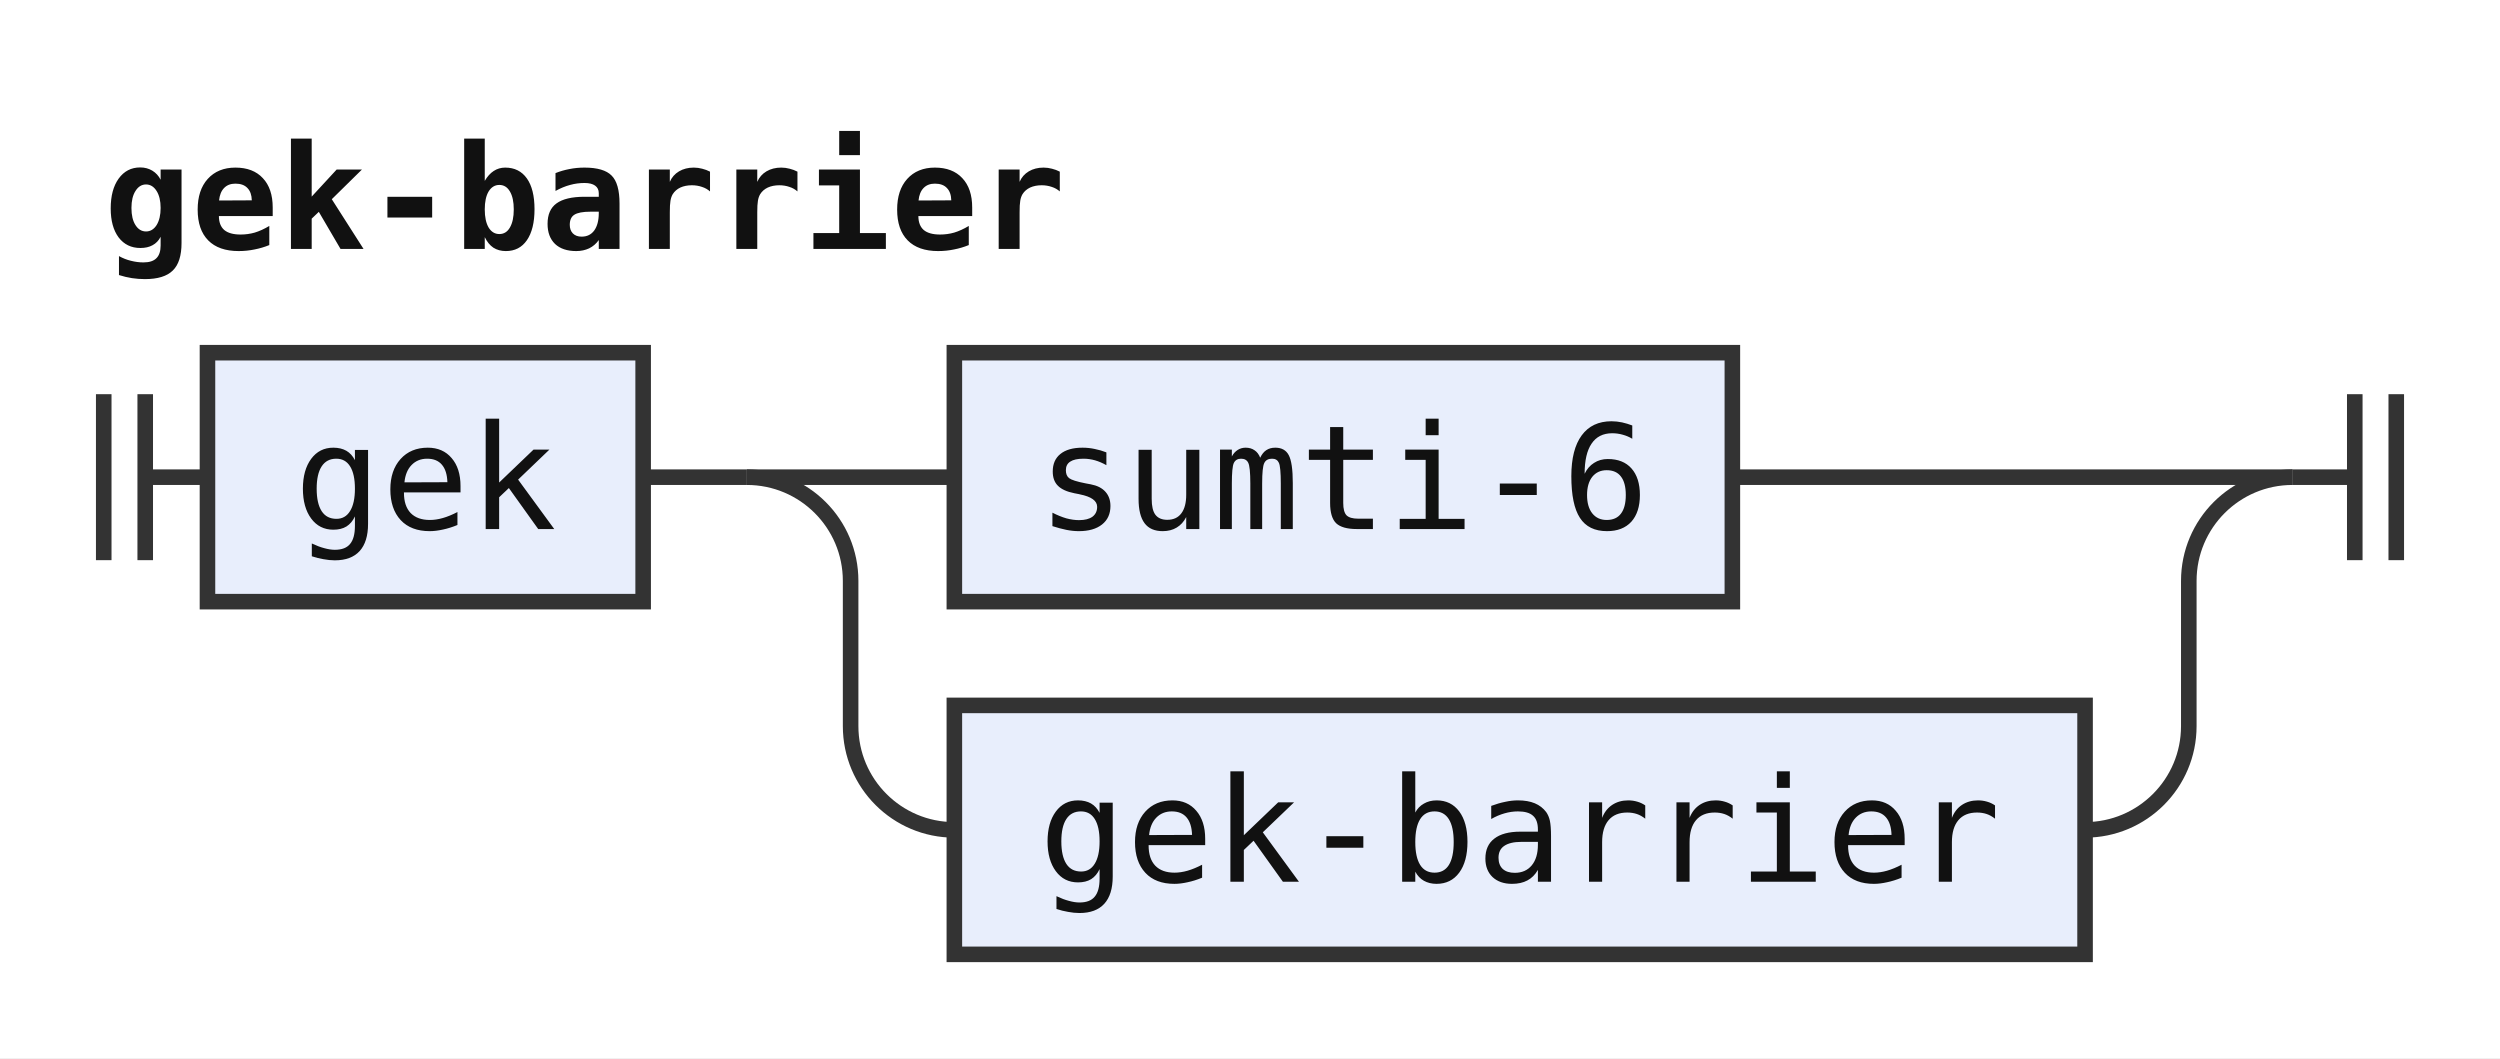
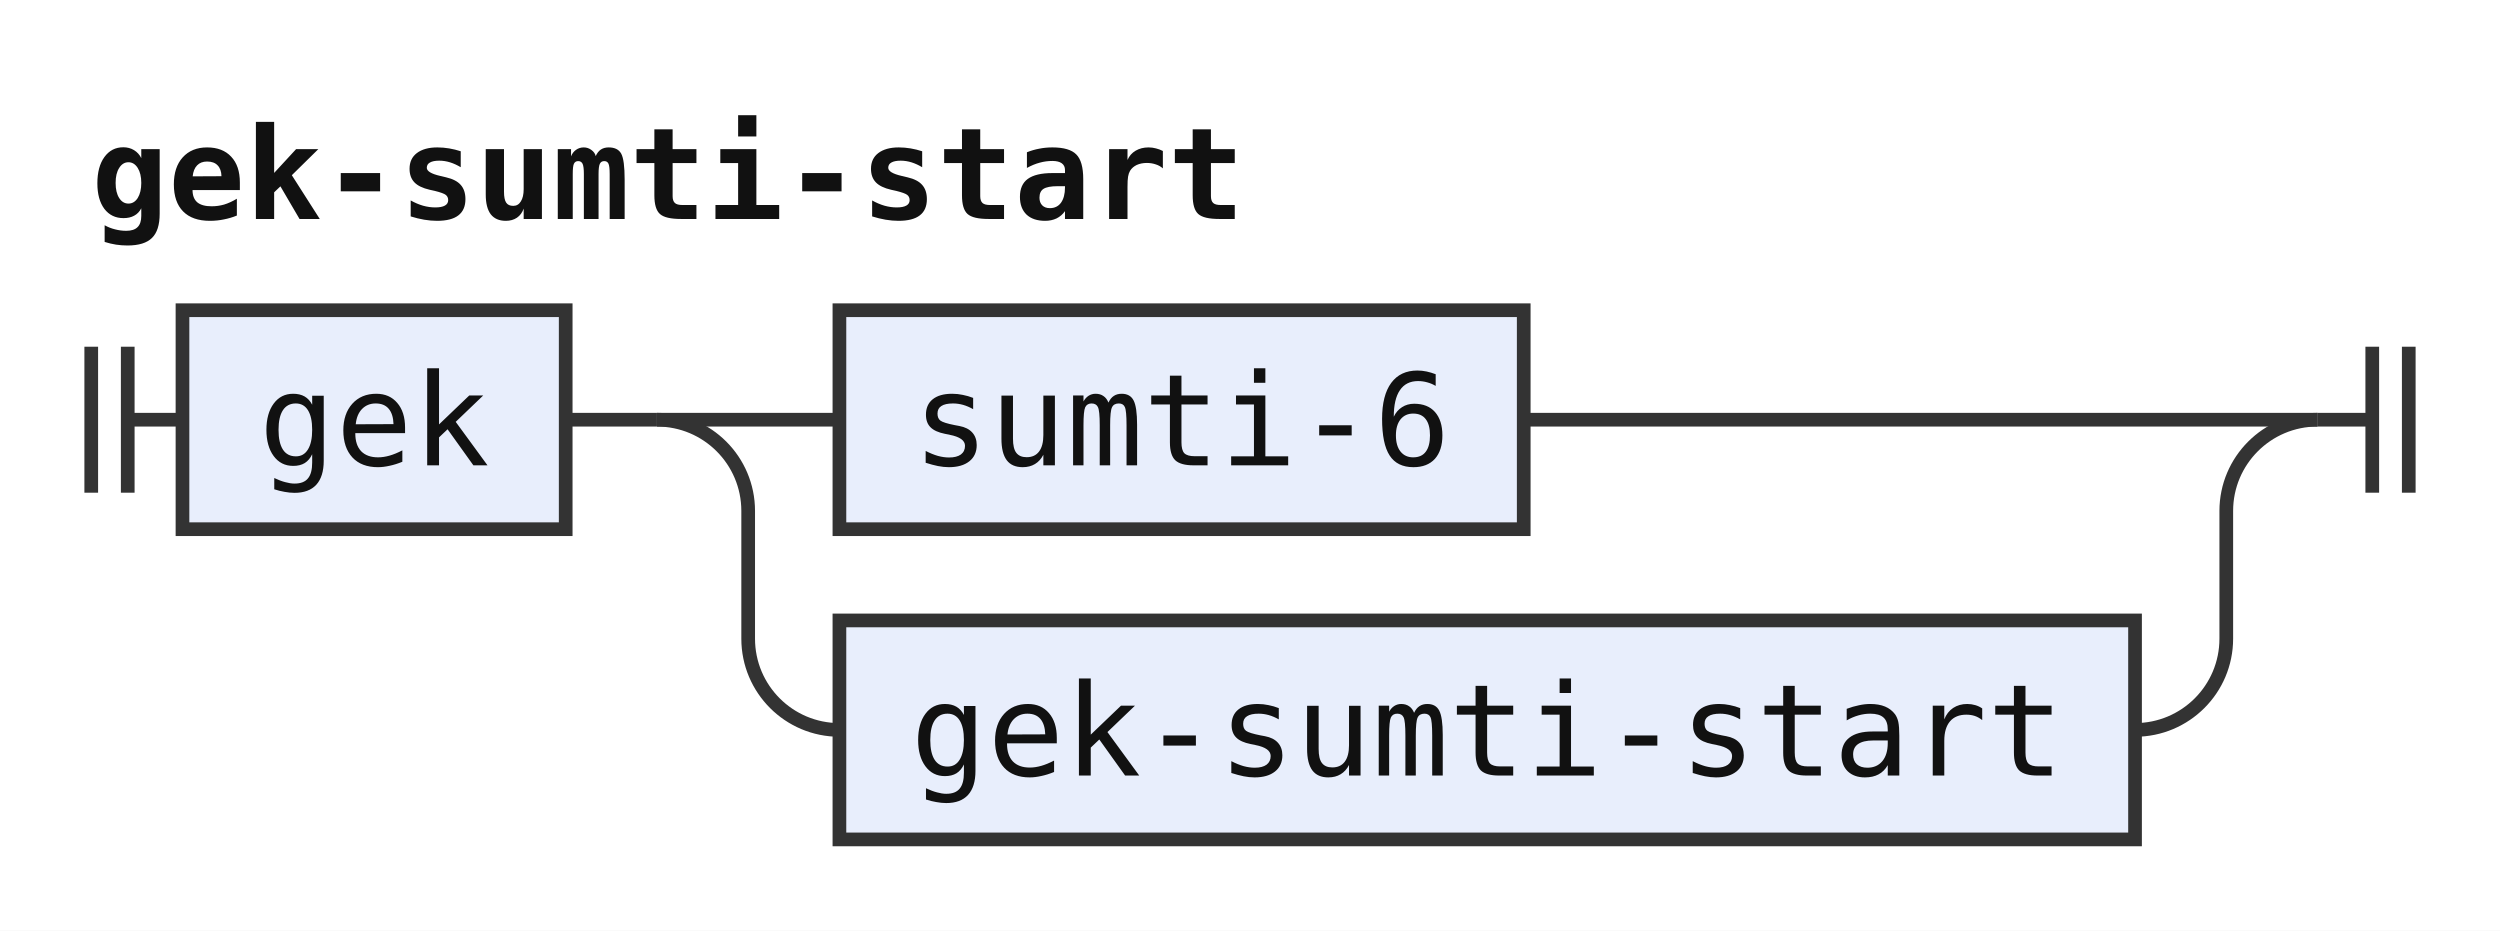
- <svg xmlns="http://www.w3.org/2000/svg" width="241" height="102" viewBox="0 0 241 102" role="img" aria-label="Railroad diagram of the rule gek-barrier">
+ <svg xmlns="http://www.w3.org/2000/svg" width="274" height="102" viewBox="0 0 274 102" role="img" aria-label="Railroad diagram of the rule gek-sumti-start">
  <style>path{fill:none;stroke:#333;stroke-width:1.5}.rule rect{fill:#e8eefc;stroke:#333;stroke-width:1.5}.terminal rect{fill:#fdf6d8;stroke:#333;stroke-width:1.5}text{font-family:ui-monospace,SFMono-Regular,Menlo,Consolas,"DejaVu Sans Mono","Liberation Mono",monospace;font-size:14px;fill:#111;text-anchor:middle}text.label{font-size:12px;font-style:italic;fill:#555;text-anchor:start}text.title{font-weight:bold;text-anchor:start}</style>
  <rect width="100%" height="100%" fill="#fff" />
-   <text class="title" x="10" y="24" textLength="92.4" lengthAdjust="spacingAndGlyphs">gek-barrier</text>
+   <text class="title" x="10" y="24" textLength="126" lengthAdjust="spacingAndGlyphs">gek-sumti-start</text>
  <path d="M10 38v16m4 -16v16M14 46h6" />
  <g class="rule">
    <rect x="20" y="34" width="42" height="24" rx="0" />
    <text x="41" y="51" textLength="25.2" lengthAdjust="spacingAndGlyphs">gek</text>
  </g>
  <path d="M62 46h10" />
  <path d="M72 46h20" />
  <g class="rule">
    <rect x="92" y="34" width="75" height="24" rx="0" />
    <text x="129.5" y="51" textLength="58.8" lengthAdjust="spacingAndGlyphs">sumti-6</text>
  </g>
-   <path d="M167 46H221" />
+   <path d="M167 46H254" />
  <path d="M72 46a10 10 0 0 1 10 10V70a10 10 0 0 0 10 10" />
  <g class="rule">
-     <rect x="92" y="68" width="109" height="24" rx="0" />
-     <text x="146.5" y="85" textLength="92.4" lengthAdjust="spacingAndGlyphs">gek-barrier</text>
+     <rect x="92" y="68" width="142" height="24" rx="0" />
+     <text x="163" y="85" textLength="126" lengthAdjust="spacingAndGlyphs">gek-sumti-start</text>
  </g>
-   <path d="M201 80H201a10 10 0 0 0 10 -10V56a10 10 0 0 1 10 -10" />
-   <path d="M221 46h6m0 -8v16m4 -16v16" />
+   <path d="M234 80H234a10 10 0 0 0 10 -10V56a10 10 0 0 1 10 -10" />
+   <path d="M254 46h6m0 -8v16m4 -16v16" />
</svg>
